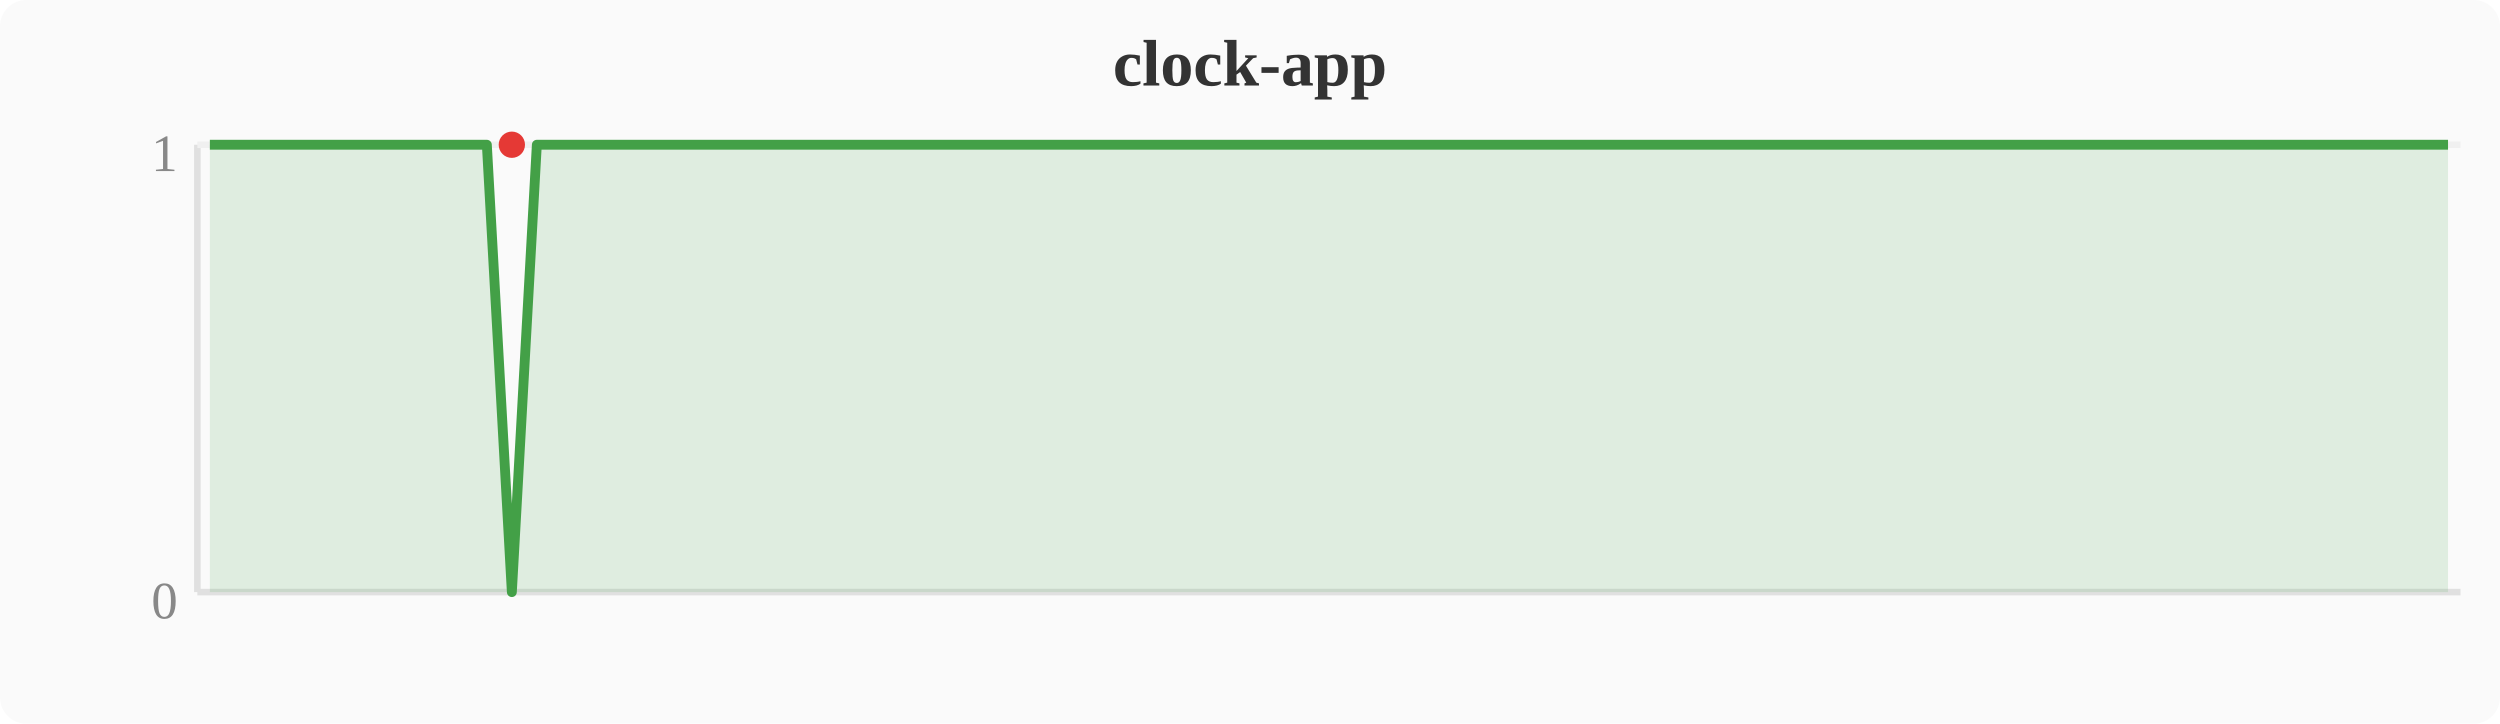
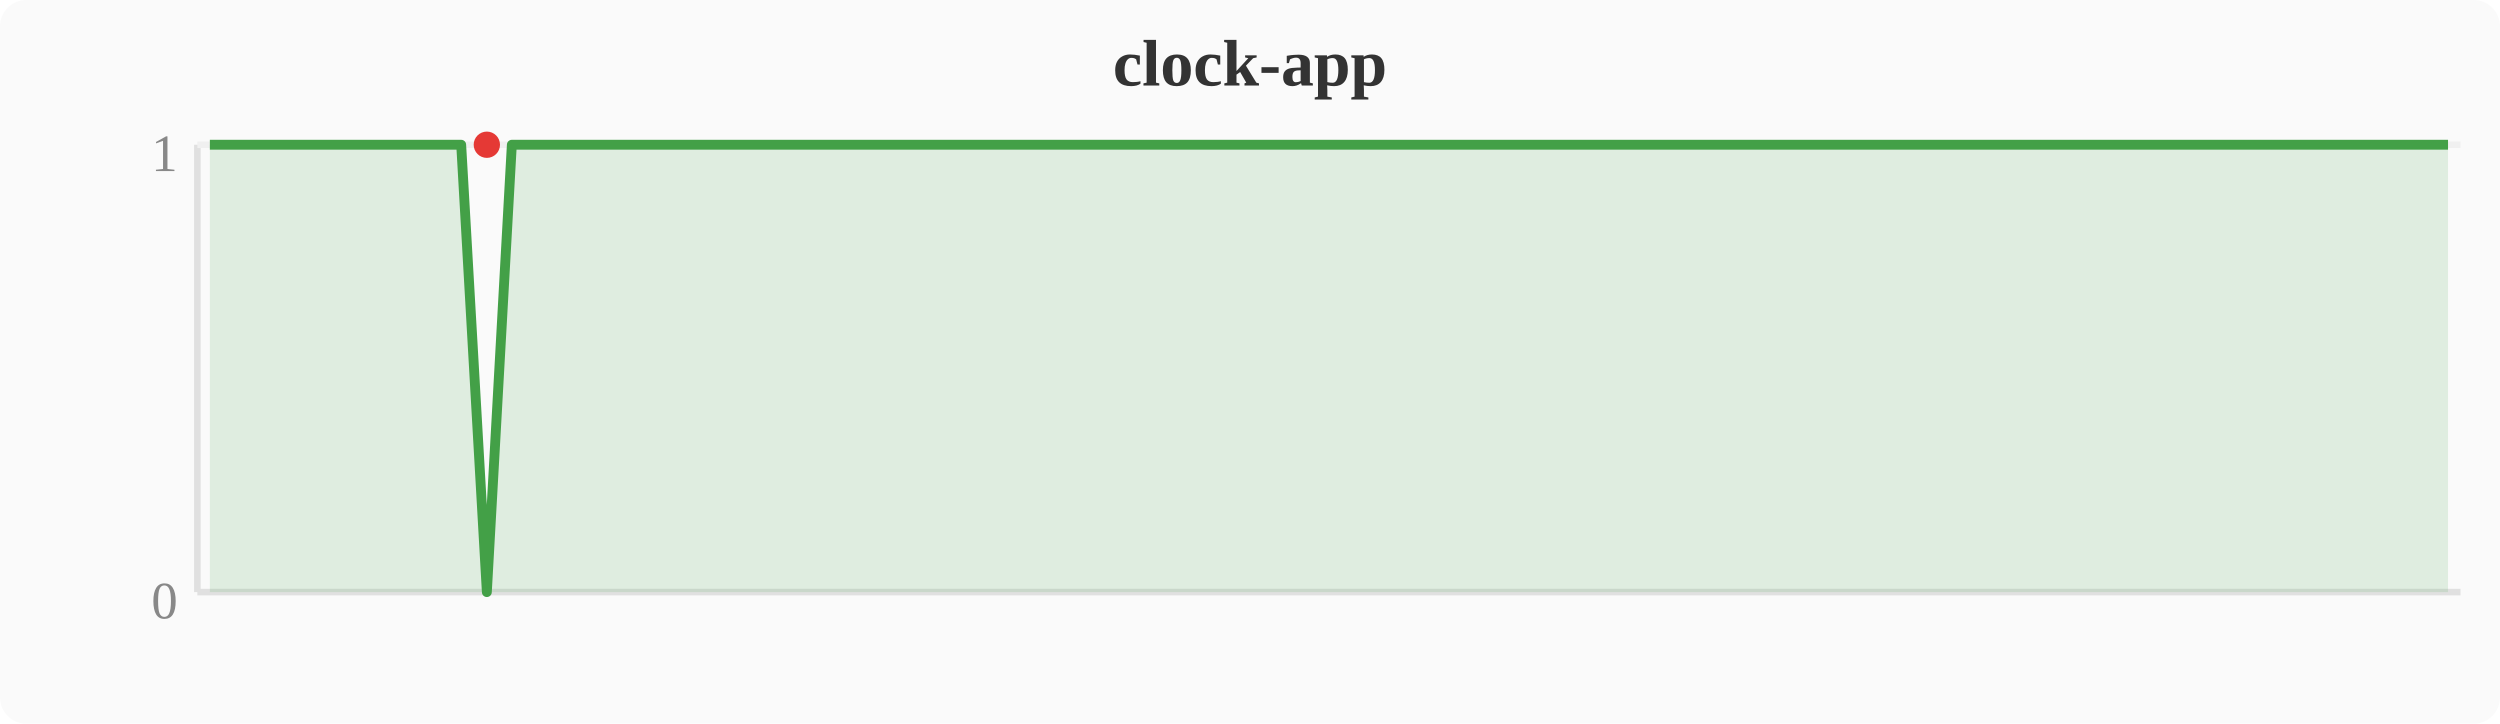
<svg xmlns="http://www.w3.org/2000/svg" width="380" height="110" viewBox="0 0 380 110">
  <rect width="380" height="110" fill="#fafafa" rx="4" />
  <text x="190" y="13" text-anchor="middle" font-size="10" font-weight="bold" fill="#333">clock-app</text>
  <line x1="30" y1="22" x2="30" y2="90" stroke="#e0e0e0" stroke-width="1" />
  <line x1="30" y1="90" x2="374" y2="90" stroke="#e0e0e0" stroke-width="1" />
  <line x1="30" y1="22" x2="374" y2="22" stroke="#f0f0f0" stroke-width="1" />
  <text x="27" y="94" text-anchor="end" font-size="8" fill="#888">0</text>
  <text x="27" y="26" text-anchor="end" font-size="8" fill="#888">1</text>
-   <polygon points="31.9,22.0 35.7,22.0 39.6,22.0 43.4,22.0 47.2,22.0 51.0,22.0 54.8,22.0 58.7,22.0 62.5,22.0 66.3,22.0 70.1,22.0 74.0,22.0 77.8,90.0 81.6,22.0 85.4,22.0 89.2,22.0 93.1,22.0 96.9,22.0 100.7,22.0 104.5,22.0 108.4,22.0 112.2,22.0 116.0,22.0 119.8,22.0 123.6,22.0 127.5,22.0 131.3,22.0 135.1,22.0 138.9,22.0 142.8,22.0 146.6,22.0 150.4,22.0 154.2,22.0 158.0,22.0 161.9,22.0 165.7,22.0 169.5,22.0 173.3,22.0 177.2,22.0 181.0,22.0 184.8,22.0 188.6,22.0 192.4,22.0 196.3,22.0 200.1,22.0 203.9,22.0 207.7,22.0 211.6,22.0 215.4,22.0 219.2,22.0 223.0,22.0 226.8,22.0 230.7,22.0 234.5,22.0 238.3,22.0 242.1,22.0 246.0,22.0 249.8,22.0 253.6,22.0 257.4,22.0 261.2,22.0 265.1,22.0 268.9,22.0 272.7,22.0 276.5,22.0 280.4,22.0 284.2,22.0 288.0,22.0 291.8,22.0 295.6,22.0 299.5,22.0 303.3,22.0 307.1,22.0 310.9,22.0 314.8,22.0 318.6,22.0 322.4,22.0 326.2,22.0 330.0,22.0 333.9,22.0 337.7,22.0 341.5,22.0 345.3,22.0 349.2,22.0 353.0,22.0 356.8,22.0 360.6,22.0 364.4,22.0 368.3,22.0 372.1,22.0 372.1,90 31.9,90" fill="#43a047" opacity="0.15" />
-   <polyline points="31.9,22.0 35.7,22.0 39.6,22.0 43.4,22.0 47.2,22.0 51.0,22.0 54.8,22.0 58.7,22.0 62.5,22.0 66.3,22.0 70.1,22.0 74.0,22.0 77.8,90.0 81.6,22.0 85.4,22.0 89.2,22.0 93.1,22.0 96.9,22.0 100.7,22.0 104.5,22.0 108.4,22.0 112.2,22.0 116.0,22.0 119.8,22.0 123.6,22.0 127.5,22.0 131.3,22.0 135.1,22.0 138.9,22.0 142.8,22.0 146.6,22.0 150.4,22.0 154.2,22.0 158.0,22.0 161.9,22.0 165.7,22.0 169.5,22.0 173.3,22.0 177.2,22.0 181.0,22.0 184.8,22.0 188.6,22.0 192.4,22.0 196.3,22.0 200.1,22.0 203.9,22.0 207.7,22.0 211.6,22.0 215.4,22.0 219.2,22.0 223.0,22.0 226.8,22.0 230.7,22.0 234.5,22.0 238.3,22.0 242.1,22.0 246.0,22.0 249.8,22.0 253.6,22.0 257.4,22.0 261.2,22.0 265.1,22.0 268.9,22.0 272.7,22.0 276.5,22.0 280.4,22.0 284.2,22.0 288.0,22.0 291.8,22.0 295.6,22.0 299.5,22.0 303.3,22.0 307.1,22.0 310.9,22.0 314.8,22.0 318.6,22.0 322.4,22.0 326.2,22.0 330.0,22.0 333.9,22.0 337.7,22.0 341.5,22.0 345.3,22.0 349.2,22.0 353.0,22.0 356.8,22.0 360.6,22.0 364.4,22.0 368.3,22.0 372.1,22.0" fill="none" stroke="#43a047" stroke-width="1.5" stroke-linejoin="round" />
-   <circle cx="77.8" cy="22.0" r="2" fill="#e53935" />
+   <polygon points="31.9,22.0 35.7,22.0 39.6,22.0 43.4,22.0 47.2,22.0 51.0,22.0 54.8,22.0 58.7,22.0 62.5,22.0 66.3,22.0 70.1,22.0 74.0,90.0 77.8,22.0 81.6,22.0 85.4,22.0 89.2,22.0 93.1,22.0 96.9,22.0 100.7,22.0 104.5,22.0 108.4,22.0 112.2,22.0 116.0,22.0 119.8,22.0 123.6,22.0 127.5,22.0 131.3,22.0 135.1,22.0 138.9,22.0 142.8,22.0 146.6,22.0 150.4,22.0 154.2,22.0 158.0,22.0 161.9,22.0 165.7,22.0 169.5,22.0 173.3,22.0 177.2,22.0 181.0,22.0 184.8,22.0 188.6,22.0 192.4,22.0 196.3,22.0 200.1,22.0 203.9,22.0 207.7,22.0 211.6,22.0 215.4,22.0 219.2,22.0 223.0,22.0 226.8,22.0 230.7,22.0 234.5,22.0 238.3,22.0 242.1,22.0 246.0,22.0 249.8,22.0 253.6,22.0 257.4,22.0 261.2,22.0 265.1,22.0 268.9,22.0 272.7,22.0 276.5,22.0 280.4,22.0 284.2,22.0 288.0,22.0 291.8,22.0 295.6,22.0 299.5,22.0 303.3,22.0 307.1,22.0 310.9,22.0 314.8,22.0 318.6,22.0 322.4,22.0 326.2,22.0 330.0,22.0 333.9,22.0 337.7,22.0 341.5,22.0 345.3,22.0 349.2,22.0 353.0,22.0 356.8,22.0 360.6,22.0 364.4,22.0 368.3,22.0 372.1,22.0 372.1,90 31.9,90" fill="#43a047" opacity="0.15" />
+   <polyline points="31.9,22.0 35.7,22.0 39.6,22.0 43.4,22.0 47.2,22.0 51.0,22.0 54.8,22.0 58.7,22.0 62.5,22.0 66.3,22.0 70.1,22.0 74.0,90.0 77.8,22.0 81.6,22.0 85.4,22.0 89.2,22.0 93.1,22.0 96.9,22.0 100.7,22.0 104.5,22.0 108.4,22.0 112.2,22.0 116.0,22.0 119.8,22.0 123.6,22.0 127.5,22.0 131.3,22.0 135.1,22.0 138.9,22.0 142.8,22.0 146.6,22.0 150.4,22.0 154.2,22.0 158.0,22.0 161.9,22.0 165.7,22.0 169.5,22.0 173.3,22.0 177.2,22.0 181.0,22.0 184.8,22.0 188.6,22.0 192.4,22.0 196.3,22.0 200.1,22.0 203.9,22.0 207.7,22.0 211.6,22.0 215.4,22.0 219.2,22.0 223.0,22.0 226.8,22.0 230.7,22.0 234.5,22.0 238.3,22.0 242.1,22.0 246.0,22.0 249.8,22.0 253.6,22.0 257.4,22.0 261.2,22.0 265.1,22.0 268.9,22.0 272.7,22.0 276.5,22.0 280.4,22.0 284.2,22.0 288.0,22.0 291.8,22.0 295.6,22.0 299.5,22.0 303.3,22.0 307.1,22.0 310.9,22.0 314.8,22.0 318.6,22.0 322.4,22.0 326.2,22.0 330.0,22.0 333.9,22.0 337.7,22.0 341.5,22.0 345.3,22.0 349.2,22.0 353.0,22.0 356.8,22.0 360.6,22.0 364.4,22.0 368.3,22.0 372.1,22.0" fill="none" stroke="#43a047" stroke-width="1.5" stroke-linejoin="round" />
+   <circle cx="74.0" cy="22.0" r="2" fill="#e53935" />
</svg>
